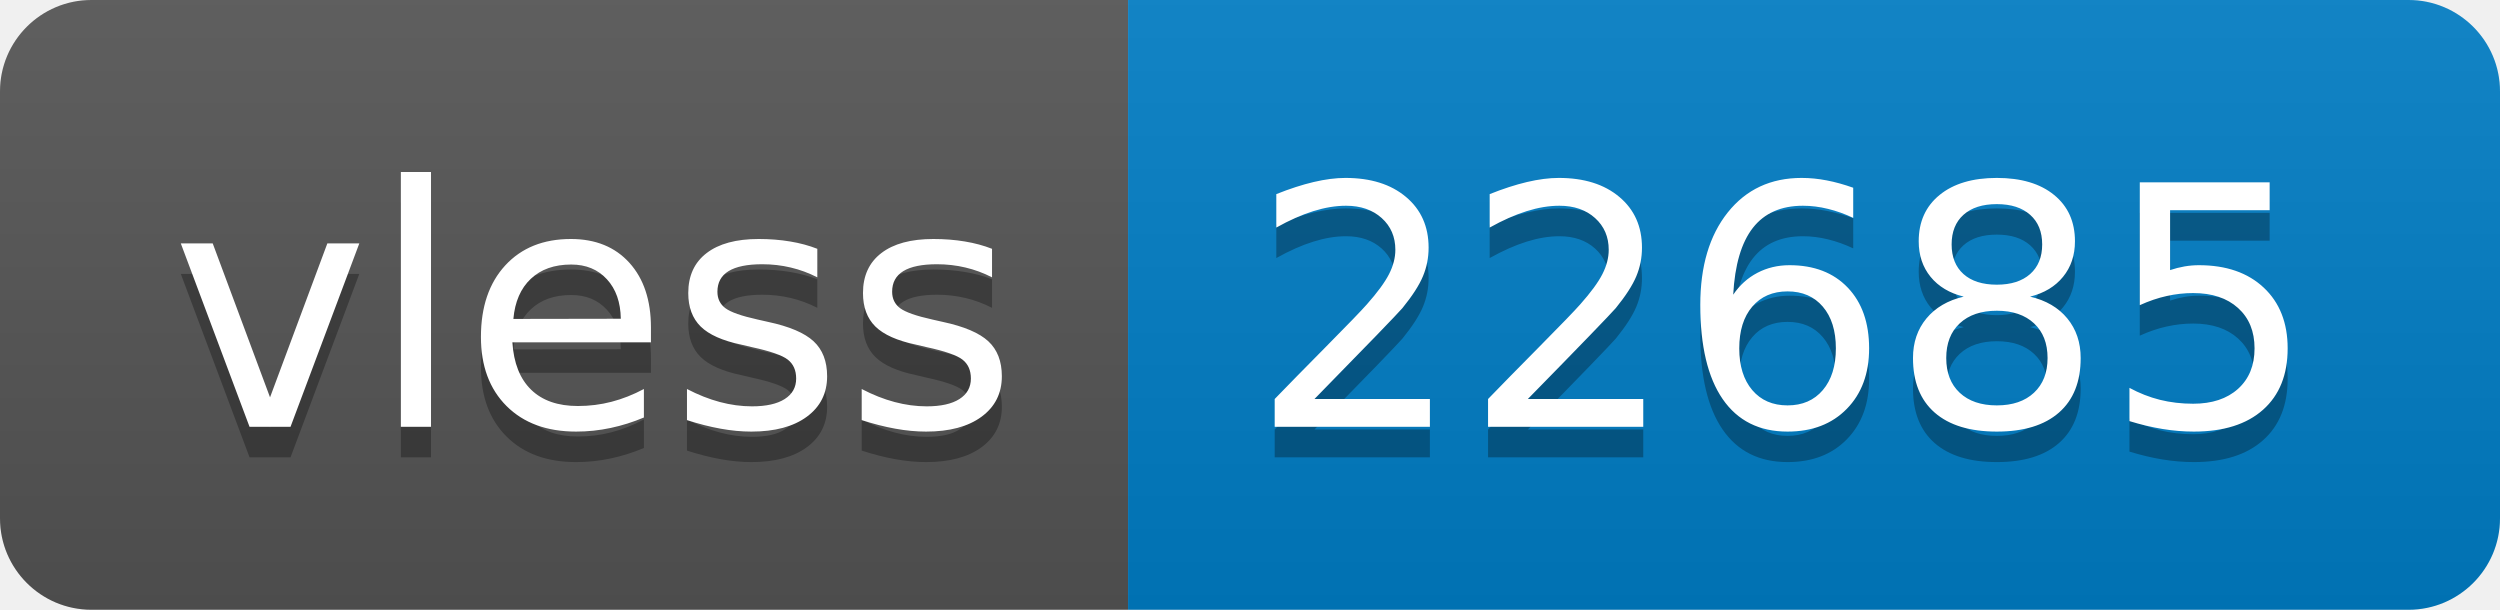
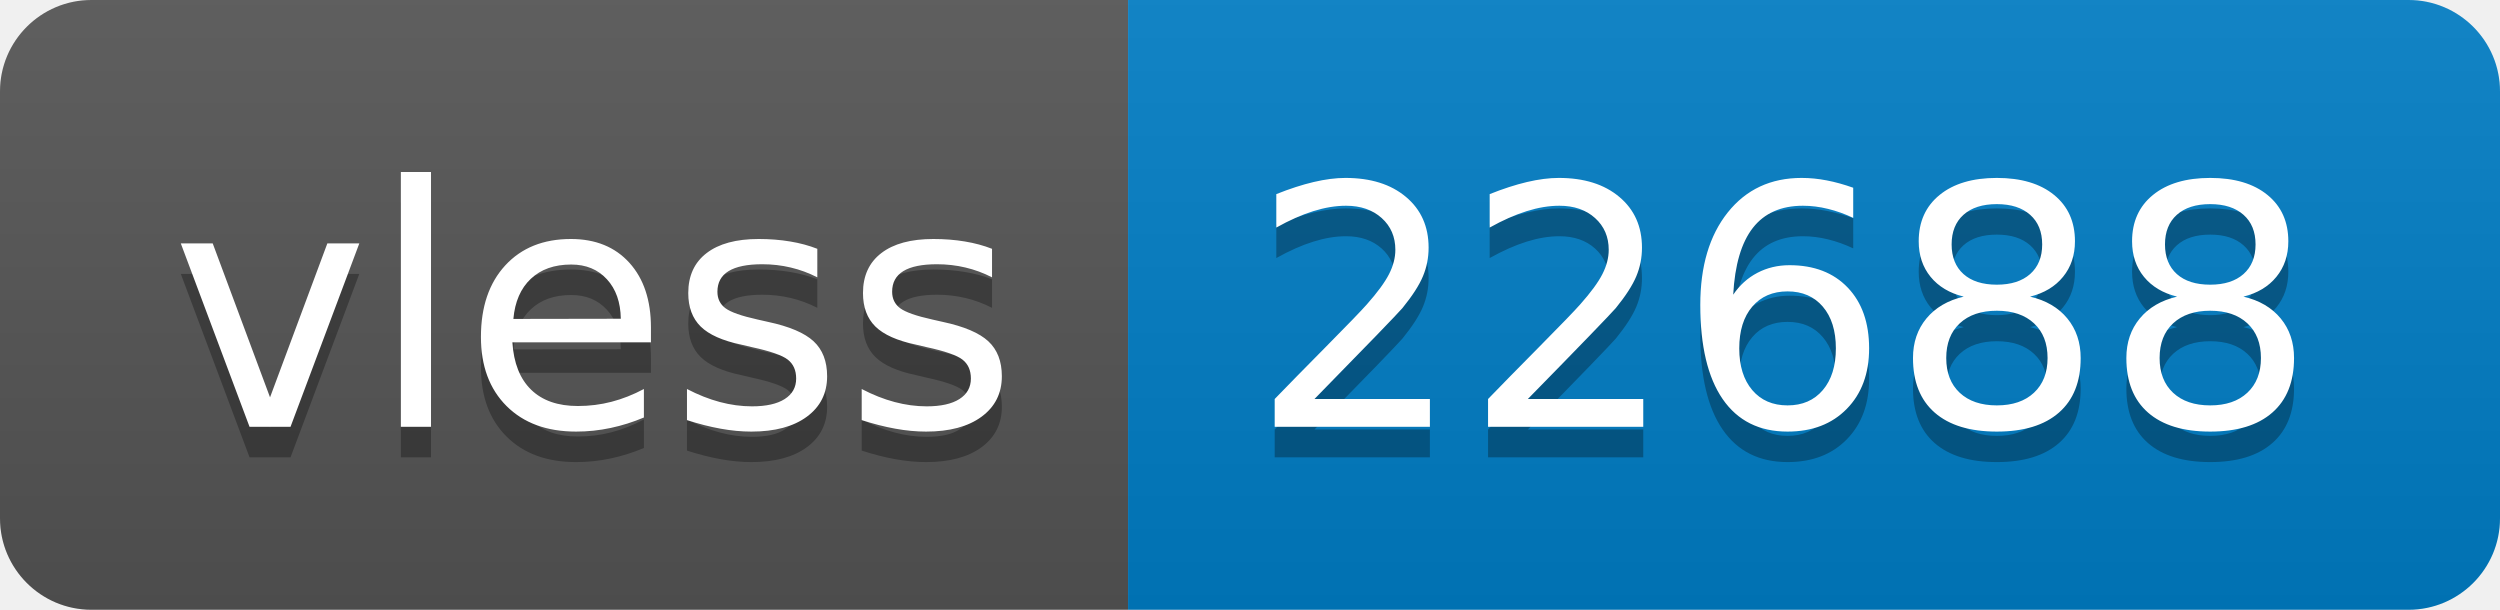
- <svg xmlns="http://www.w3.org/2000/svg" width="82" height="20" role="img" aria-label="vless: 22685">
+ <svg xmlns="http://www.w3.org/2000/svg" width="82" height="20" role="img" aria-label="vless: 22688">
  <linearGradient id="s" x2="0" y2="100%">
    <stop offset="0" stop-color="#bbb" stop-opacity=".1" />
    <stop offset="1" stop-opacity=".1" />
  </linearGradient>
  <clipPath id="r">
    <rect width="82" height="20" rx="3" fill="#fff" />
  </clipPath>
  <g clip-path="url(#r)">
    <rect width="37" height="20" fill="#555" />
    <rect x="37" width="45" height="20" fill="#007ec6" />
    <rect width="82" height="20" fill="url(#s)" />
  </g>
  <g fill="#fff" text-anchor="middle" font-family="Verdana,Geneva,DejaVu Sans,sans-serif" text-rendering="geometricPrecision" font-size="110">
    <text aria-hidden="true" x="195" y="150" fill="#010101" fill-opacity=".3" transform="scale(.1)" textLength="270">vless</text>
    <text x="195" y="140" transform="scale(.1)" fill="#fff" textLength="270">vless</text>
-     <text aria-hidden="true" x="585" y="150" fill="#010101" fill-opacity=".3" transform="scale(.1)" textLength="350">22685</text>
-     <text x="585" y="140" transform="scale(.1)" fill="#fff" textLength="350">22685</text>
+     <text aria-hidden="true" x="585" y="150" fill="#010101" fill-opacity=".3" transform="scale(.1)" textLength="350">22688</text>
+     <text x="585" y="140" transform="scale(.1)" fill="#fff" textLength="350">22688</text>
  </g>
</svg>
